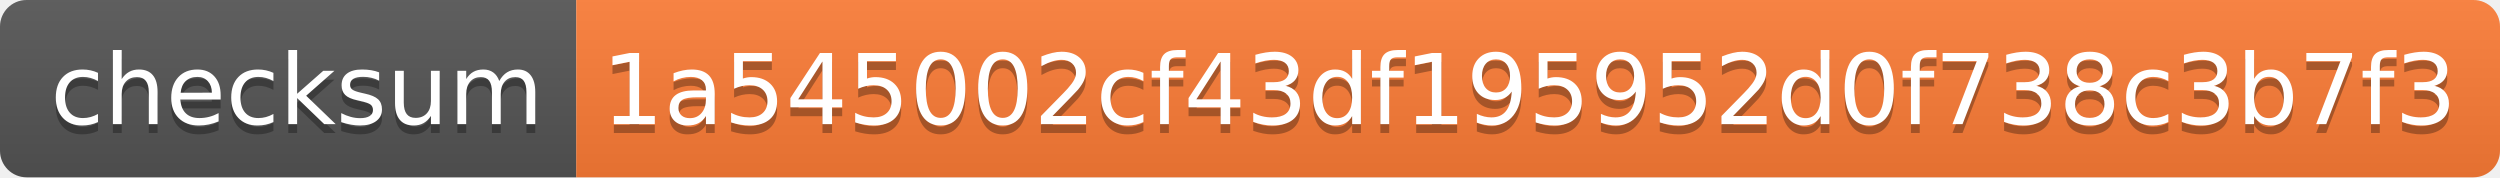
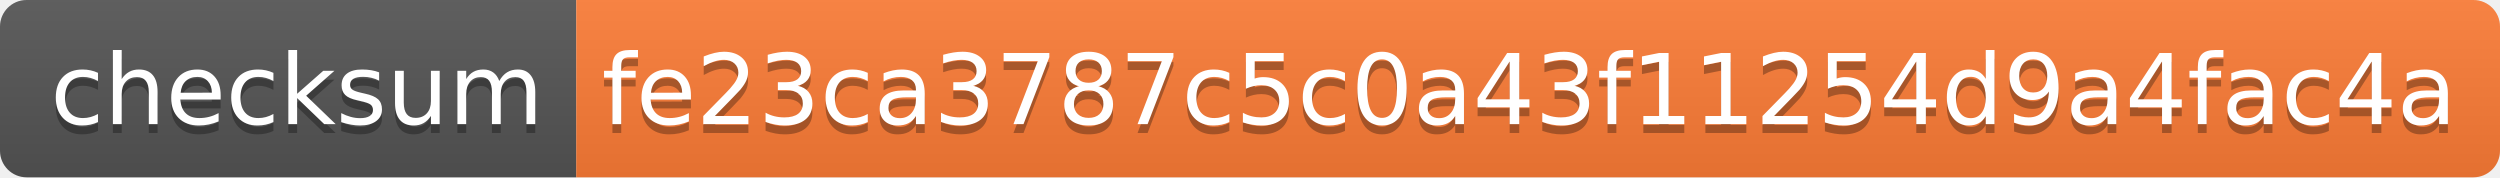
<svg xmlns="http://www.w3.org/2000/svg" width="282" height="20">
  <linearGradient id="s" x2="0" y2="100%">
    <stop offset="0" stop-color="#bbb" stop-opacity=".1" />
    <stop offset="1" stop-opacity=".1" />
  </linearGradient>
  <clipPath id="r">
    <rect width="282" height="20" rx="3" fill="#fff" />
  </clipPath>
  <g clip-path="url(#r)">
    <rect width="65" height="20" fill="#555" />
    <rect x="65" width="217" height="20" fill="#fe7d37" />
    <rect width="282" height="20" fill="url(#s)" />
  </g>
  <g fill="#fff" text-anchor="middle" font-family="Verdana,Geneva,DejaVu Sans,sans-serif" text-rendering="geometricPrecision" font-size="110">
    <text x="335" y="150" fill="#010101" fill-opacity=".3" transform="scale(.1)" textLength="550">checksum</text>
    <text x="335" y="140" transform="scale(.1)" textLength="550">checksum</text>
-     <text x="1725" y="150" fill="#010101" fill-opacity=".3" transform="scale(.1)" textLength="2070">1a545002cf43df195952d0f738c3b7f3</text>
-     <text x="1725" y="140" transform="scale(.1)" textLength="2070">1a545002cf43df195952d0f738c3b7f3</text>
+     <text x="1725" y="150" fill="#010101" fill-opacity=".3" transform="scale(.1)" textLength="2070">fe23ca3787c5c0a43f11254d9a4fac4a</text>
+     <text x="1725" y="140" transform="scale(.1)" textLength="2070">fe23ca3787c5c0a43f11254d9a4fac4a</text>
  </g>
</svg>
